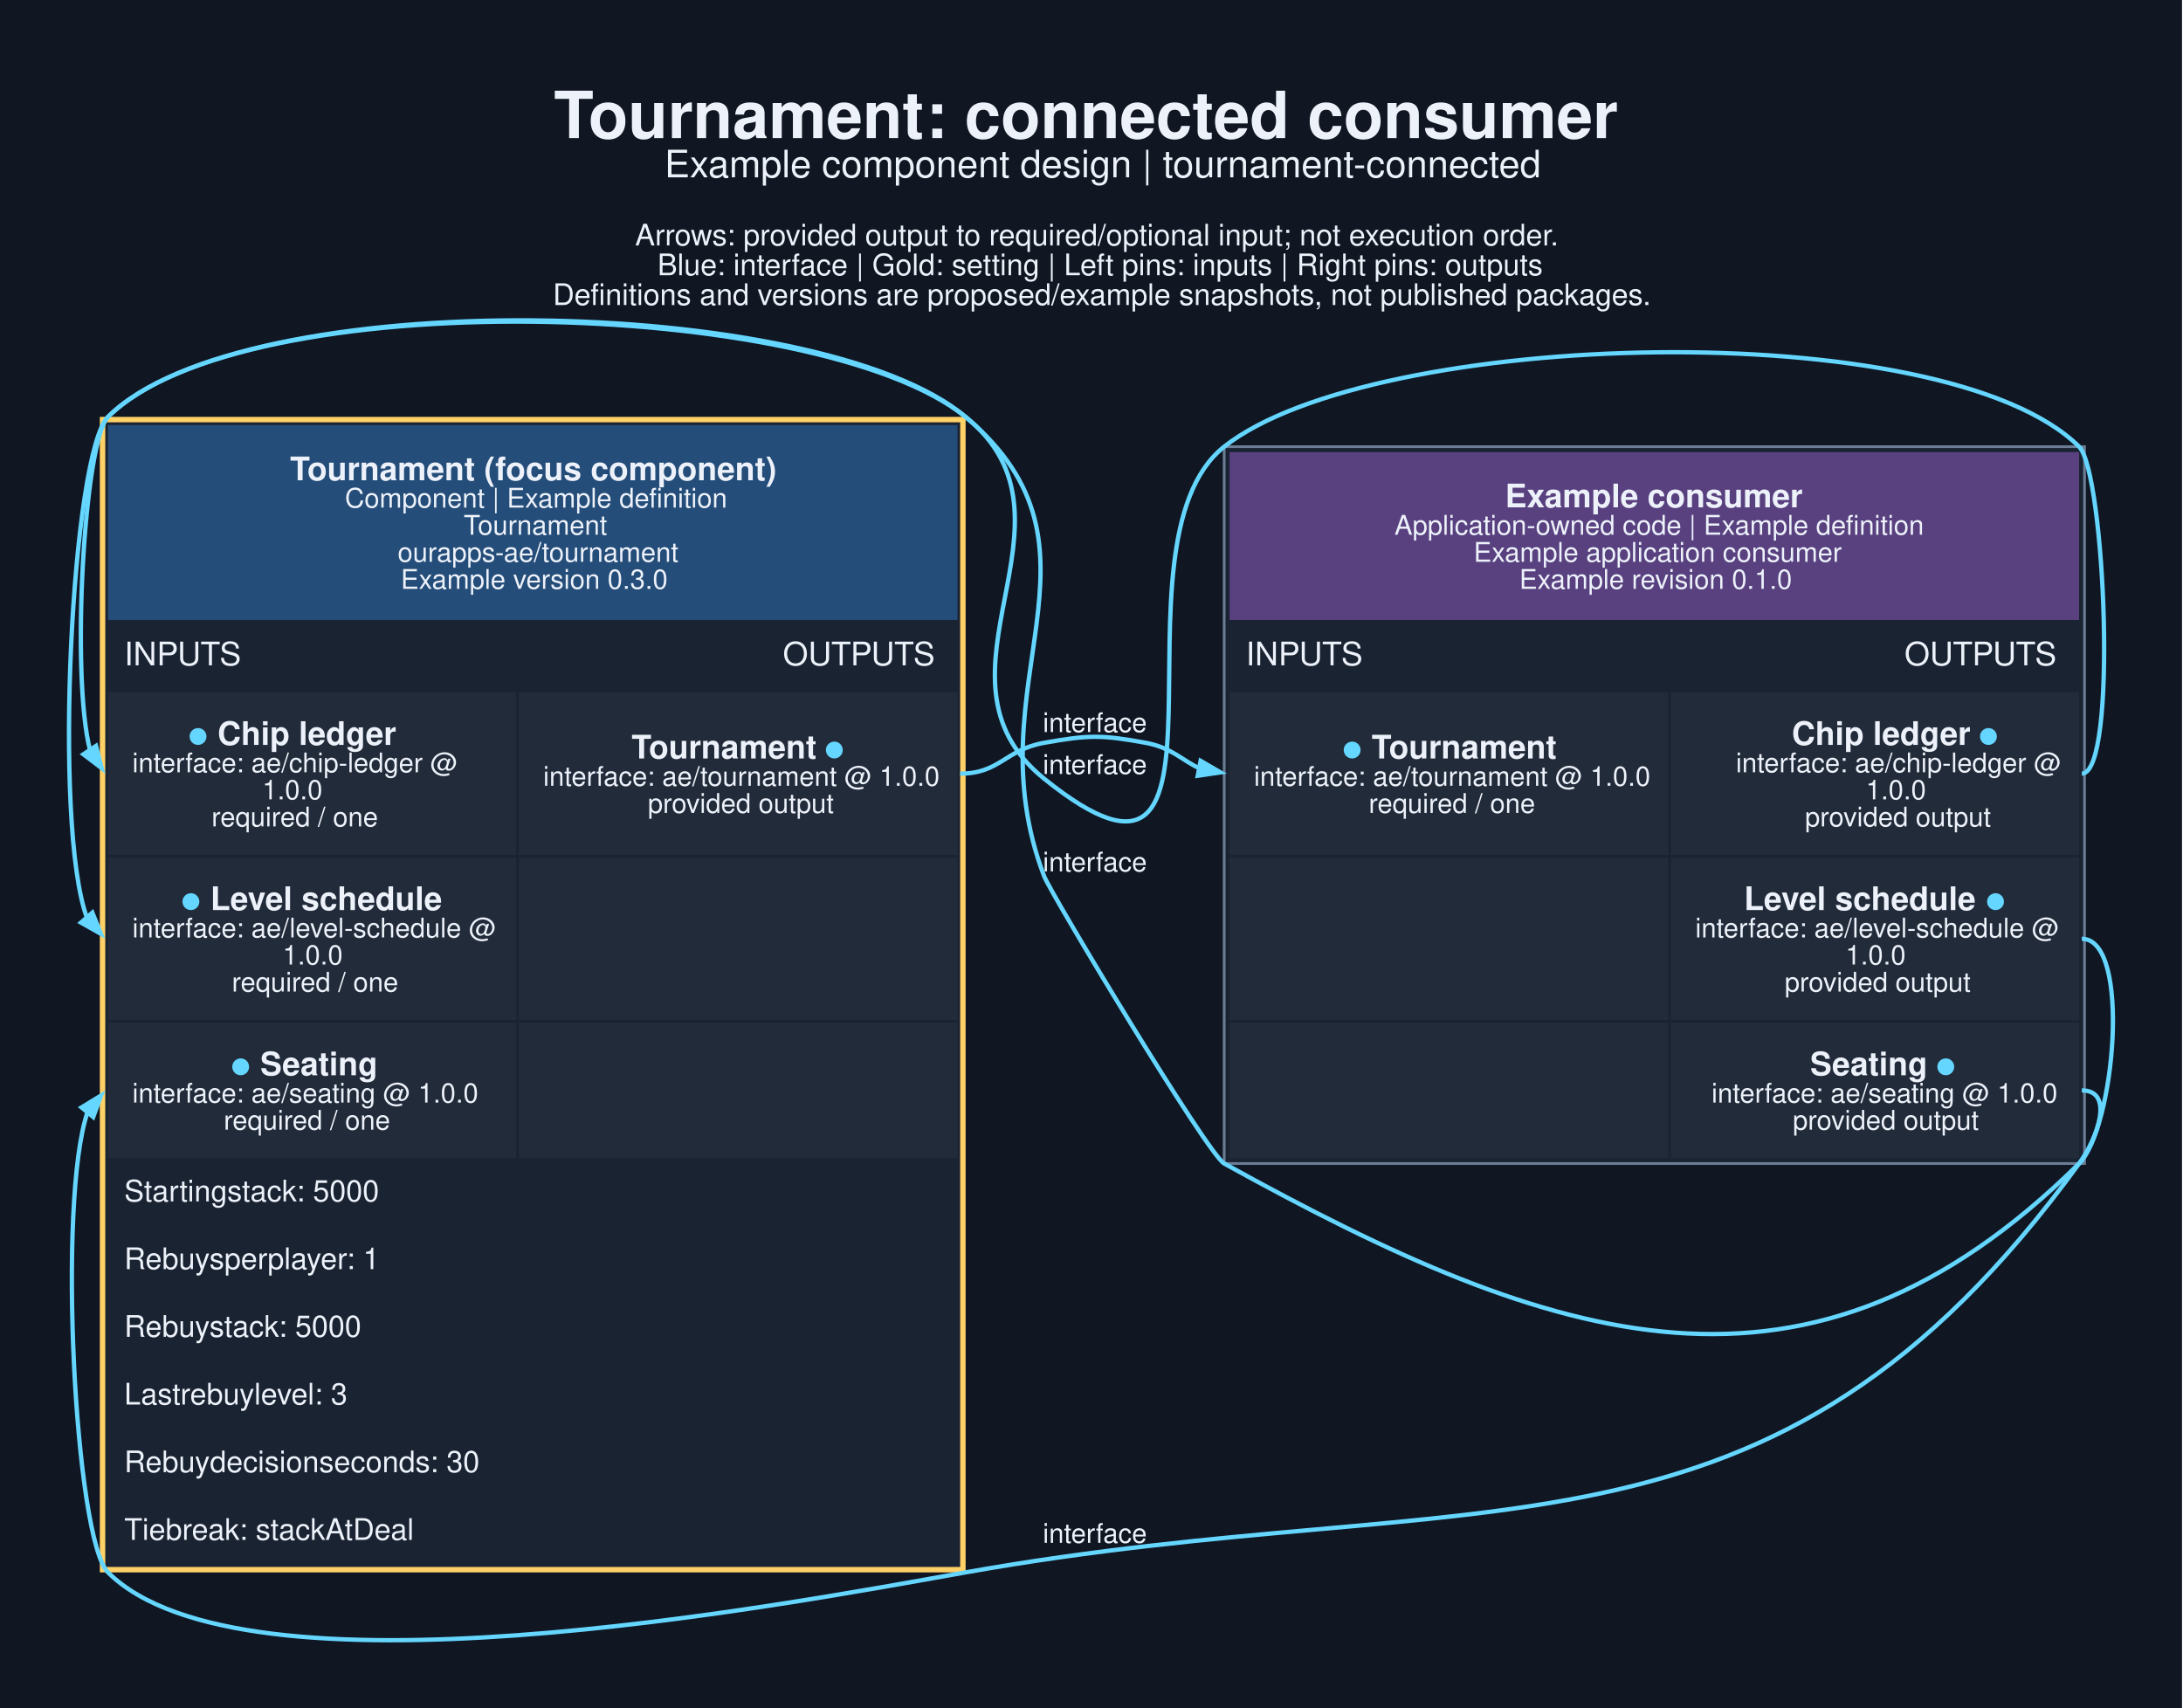
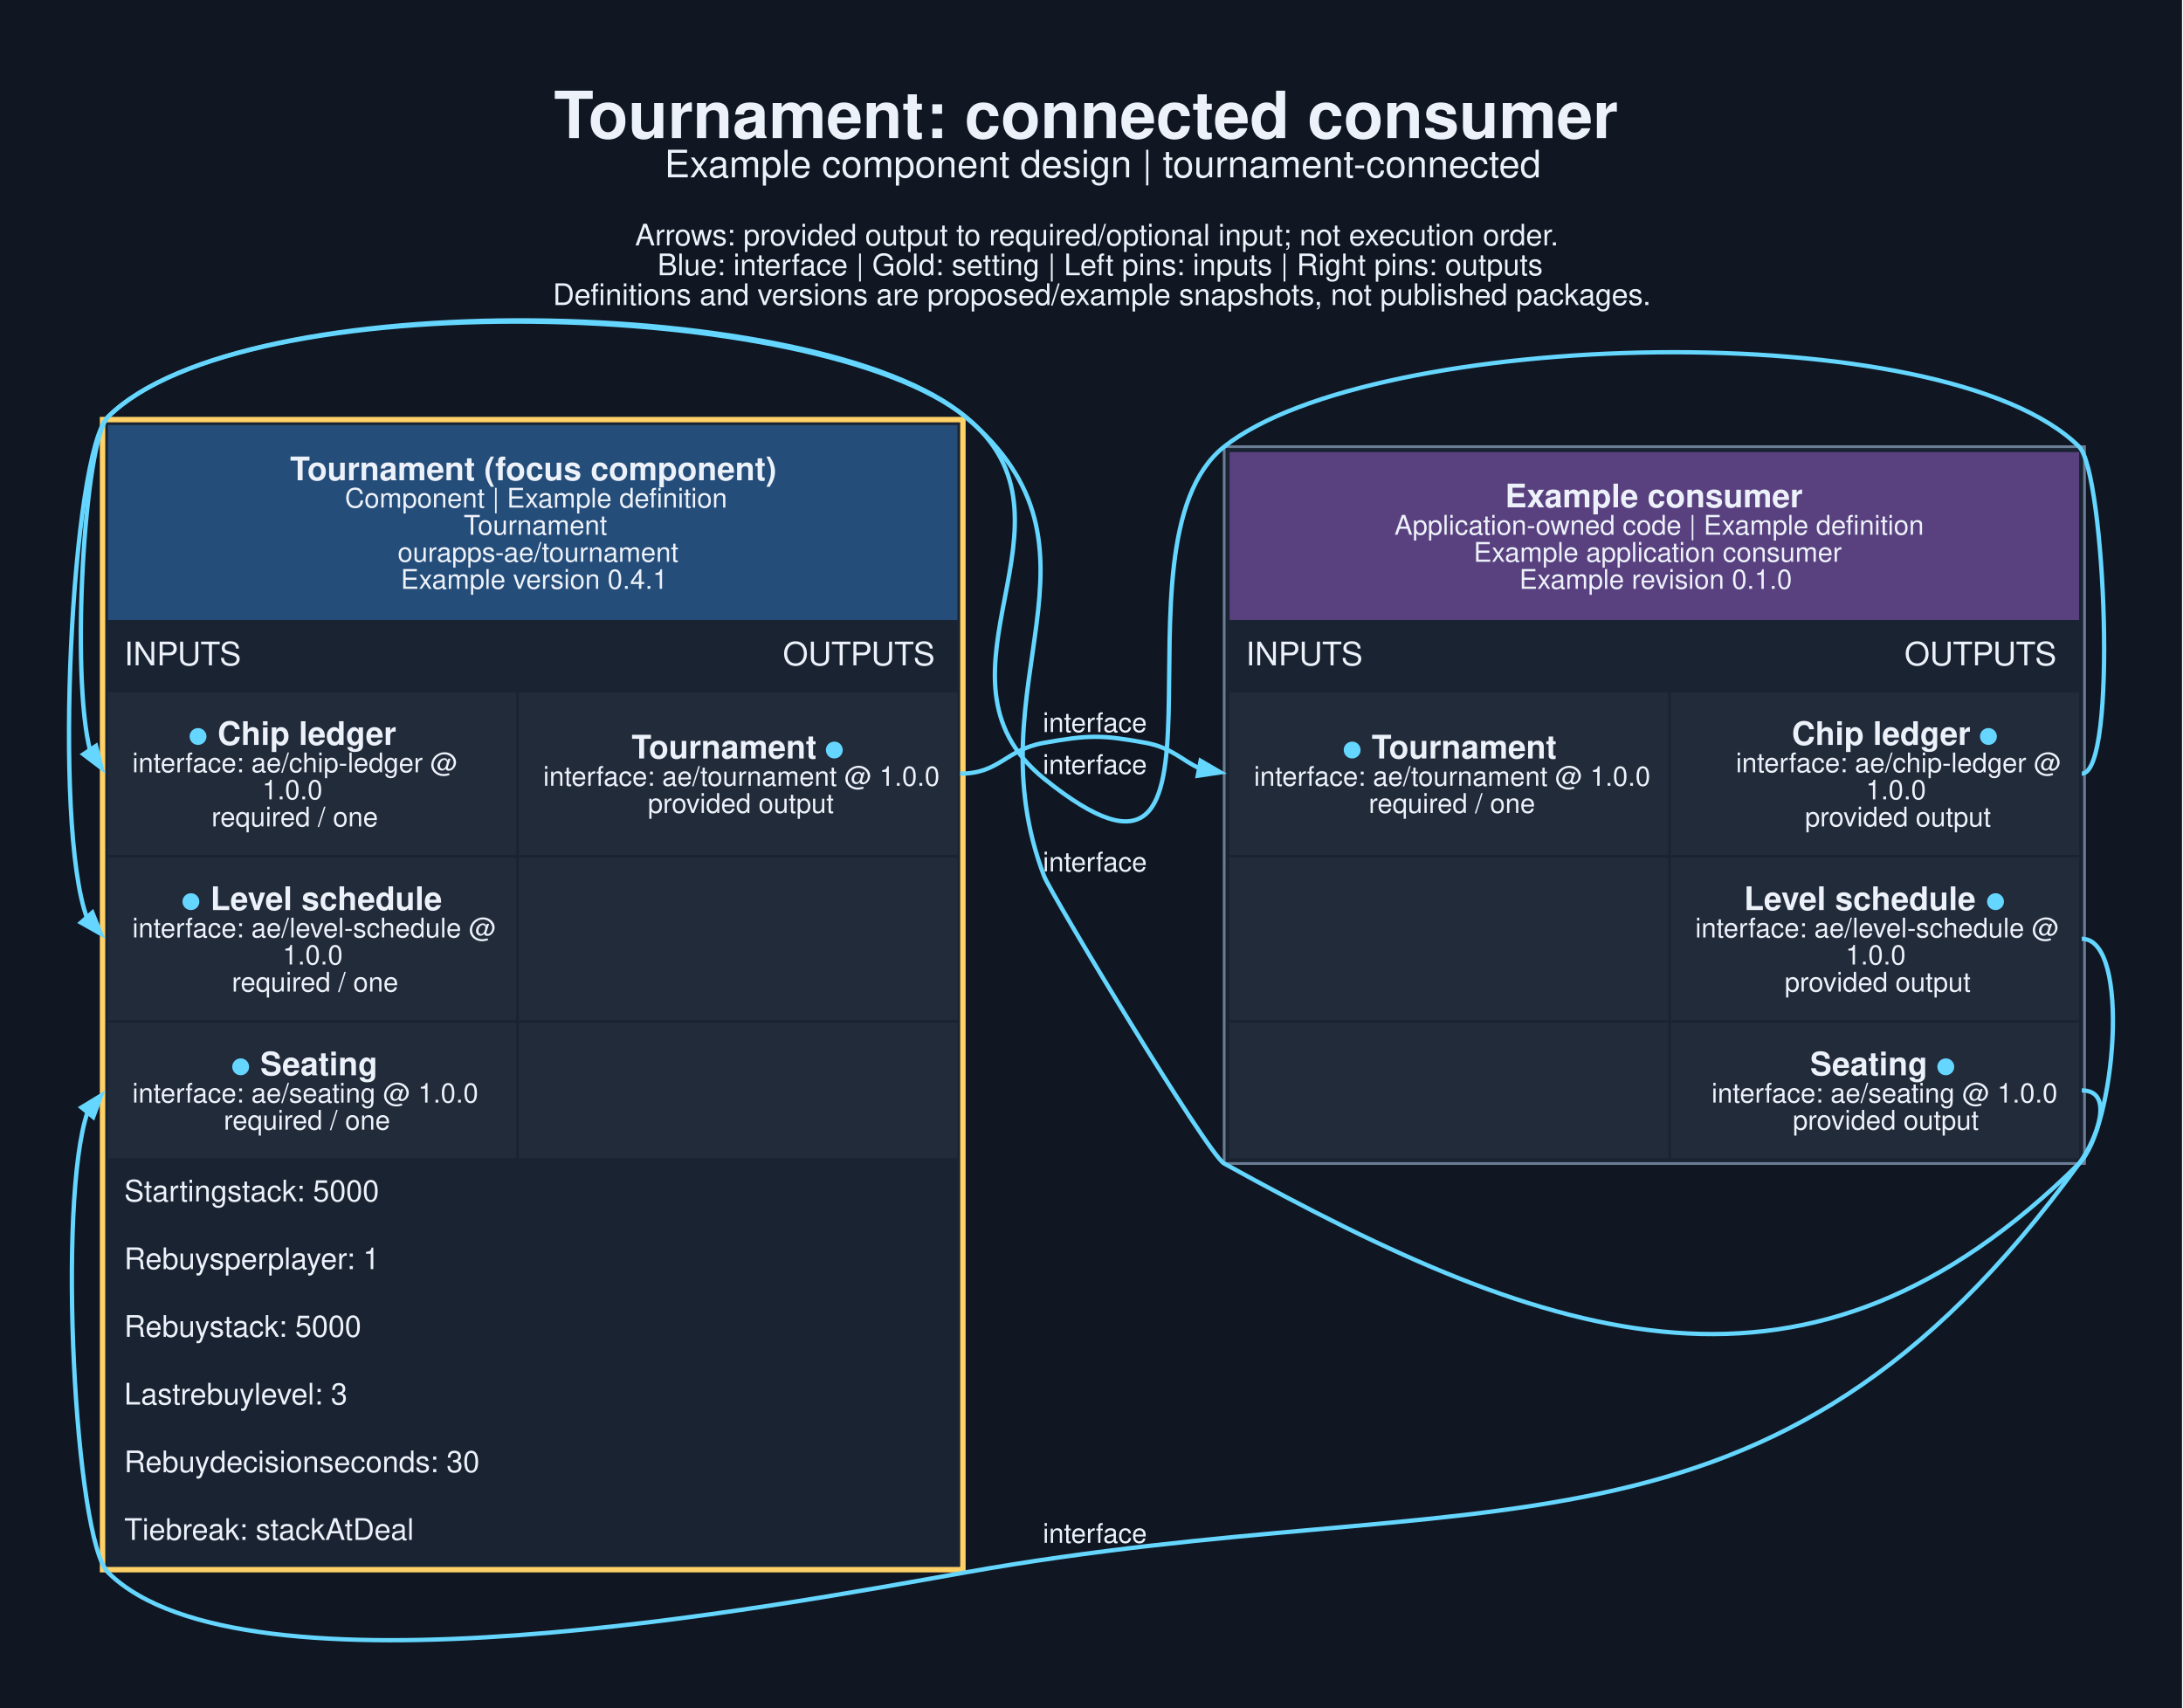
<svg xmlns="http://www.w3.org/2000/svg" width="1075pt" height="841pt" viewBox="0.00 0.00 1075.00 841.00">
  <g id="graph0" class="graph" transform="scale(1.33333 1.33333) rotate(0) translate(25.2 605.8)">
    <polygon fill="#101722" stroke="none" points="-25.2,25.2 -25.2,-605.8 780.68,-605.8 780.68,25.2 -25.2,25.2" />
    <text xml:space="preserve" text-anchor="start" x="179.36" y="-554.8" font-family="Helvetica,sans-Serif" font-weight="bold" font-size="24.00" fill="#edf2fa">Tournament: connected consumer</text>
    <text xml:space="preserve" text-anchor="start" x="220.24" y="-540.3" font-family="Helvetica,sans-Serif" font-size="14.00" fill="#edf2fa">Example component design | tournament-connected</text>
    <text xml:space="preserve" text-anchor="start" x="209.36" y="-515.15" font-family="Helvetica,sans-Serif" font-size="11.00" fill="#edf2fa">Arrows: provided output to required/optional input; not execution order.</text>
    <text xml:space="preserve" text-anchor="start" x="217.61" y="-504.15" font-family="Helvetica,sans-Serif" font-size="11.00" fill="#edf2fa">Blue: interface | Gold: setting | Left pins: inputs | Right pins: outputs</text>
    <text xml:space="preserve" text-anchor="start" x="178.99" y="-493.15" font-family="Helvetica,sans-Serif" font-size="11.00" fill="#edf2fa">Definitions and versions are proposed/example snapshots, not published packages.</text>
    <g id="node1" class="node">
      <polygon fill="#1a2332" stroke="none" points="11.68,-25.08 11.68,-451.83 331.43,-451.83 331.43,-25.08 11.68,-25.08" />
      <polygon fill="#254d79" stroke="none" points="14.68,-376.83 14.68,-448.83 328.43,-448.83 328.43,-376.83 14.68,-376.83" />
      <text xml:space="preserve" text-anchor="start" x="81.93" y="-428.43" font-family="Helvetica,sans-Serif" font-weight="bold" font-size="12.00" fill="#edf2fa">Tournament (focus component)</text>
      <text xml:space="preserve" text-anchor="start" x="102.18" y="-418.33" font-family="Helvetica,sans-Serif" font-size="10.00" fill="#edf2fa">Component | Example definition</text>
      <text xml:space="preserve" text-anchor="start" x="146.06" y="-408.33" font-family="Helvetica,sans-Serif" font-size="10.00" fill="#edf2fa">Tournament</text>
      <text xml:space="preserve" text-anchor="start" x="121.68" y="-398.33" font-family="Helvetica,sans-Serif" font-size="10.00" fill="#edf2fa">ourapps-ae/tournament</text>
-       <text xml:space="preserve" text-anchor="start" x="122.81" y="-388.33" font-family="Helvetica,sans-Serif" font-size="10.00" fill="#edf2fa">Example version 0.3.0</text>
+       <text xml:space="preserve" text-anchor="start" x="122.81" y="-388.33" font-family="Helvetica,sans-Serif" font-size="10.00" fill="#edf2fa">Example version 0.4.1</text>
      <text xml:space="preserve" text-anchor="start" x="20.68" y="-360.08" font-family="Helvetica,sans-Serif" font-size="12.00" fill="#edf2fa">INPUTS</text>
      <text xml:space="preserve" text-anchor="start" x="263.93" y="-360.08" font-family="Helvetica,sans-Serif" font-size="12.00" fill="#edf2fa">OUTPUTS</text>
      <polygon fill="#222b3a" stroke="none" points="14.68,-290.08 14.68,-350.08 165.43,-350.08 165.43,-290.08 14.68,-290.08" />
      <text xml:space="preserve" text-anchor="start" x="44.31" y="-330.68" font-family="Helvetica,sans-Serif" font-weight="bold" font-size="12.00" fill="#65d6ff">●</text>
      <text xml:space="preserve" text-anchor="start" x="51.81" y="-330.68" font-family="Helvetica,sans-Serif" font-weight="bold" font-size="12.00" fill="#edf2fa"> Chip ledger</text>
      <text xml:space="preserve" text-anchor="start" x="23.68" y="-320.58" font-family="Helvetica,sans-Serif" font-size="10.00" fill="#edf2fa">interface: ae/chip-ledger @</text>
      <text xml:space="preserve" text-anchor="start" x="71.68" y="-310.58" font-family="Helvetica,sans-Serif" font-size="10.00" fill="#edf2fa">1.0.0</text>
      <text xml:space="preserve" text-anchor="start" x="52.93" y="-300.58" font-family="Helvetica,sans-Serif" font-size="10.00" fill="#edf2fa">required / one</text>
      <polygon fill="#222b3a" stroke="none" points="166.43,-290.08 166.43,-350.08 328.43,-350.08 328.43,-290.08 166.43,-290.08" />
      <text xml:space="preserve" text-anchor="start" x="208.06" y="-325.68" font-family="Helvetica,sans-Serif" font-weight="bold" font-size="12.00" fill="#edf2fa">Tournament </text>
      <text xml:space="preserve" text-anchor="start" x="279.31" y="-325.68" font-family="Helvetica,sans-Serif" font-weight="bold" font-size="12.00" fill="#65d6ff">●</text>
      <text xml:space="preserve" text-anchor="start" x="175.43" y="-315.58" font-family="Helvetica,sans-Serif" font-size="10.00" fill="#edf2fa">interface: ae/tournament @ 1.0.0</text>
      <text xml:space="preserve" text-anchor="start" x="214.06" y="-305.58" font-family="Helvetica,sans-Serif" font-size="10.00" fill="#edf2fa">provided output</text>
      <polygon fill="#222b3a" stroke="none" points="14.68,-229.08 14.68,-289.08 165.43,-289.08 165.43,-229.08 14.68,-229.08" />
      <text xml:space="preserve" text-anchor="start" x="41.68" y="-269.68" font-family="Helvetica,sans-Serif" font-weight="bold" font-size="12.00" fill="#65d6ff">●</text>
      <text xml:space="preserve" text-anchor="start" x="49.18" y="-269.68" font-family="Helvetica,sans-Serif" font-weight="bold" font-size="12.00" fill="#edf2fa"> Level schedule</text>
      <text xml:space="preserve" text-anchor="start" x="23.68" y="-259.58" font-family="Helvetica,sans-Serif" font-size="10.00" fill="#edf2fa">interface: ae/level-schedule @</text>
      <text xml:space="preserve" text-anchor="start" x="79.18" y="-249.58" font-family="Helvetica,sans-Serif" font-size="10.00" fill="#edf2fa">1.0.0</text>
      <text xml:space="preserve" text-anchor="start" x="60.43" y="-239.58" font-family="Helvetica,sans-Serif" font-size="10.00" fill="#edf2fa">required / one</text>
      <polygon fill="#222b3a" stroke="none" points="166.43,-229.08 166.43,-289.08 328.43,-289.08 328.43,-229.08 166.43,-229.08" />
      <polygon fill="#222b3a" stroke="none" points="14.68,-178.08 14.68,-228.08 165.43,-228.08 165.43,-178.08 14.68,-178.08" />
      <text xml:space="preserve" text-anchor="start" x="60.06" y="-208.68" font-family="Helvetica,sans-Serif" font-weight="bold" font-size="12.00" fill="#65d6ff">●</text>
      <text xml:space="preserve" text-anchor="start" x="67.56" y="-208.68" font-family="Helvetica,sans-Serif" font-weight="bold" font-size="12.00" fill="#edf2fa"> Seating</text>
      <text xml:space="preserve" text-anchor="start" x="23.68" y="-198.58" font-family="Helvetica,sans-Serif" font-size="10.00" fill="#edf2fa">interface: ae/seating @ 1.0.0</text>
      <text xml:space="preserve" text-anchor="start" x="57.43" y="-188.58" font-family="Helvetica,sans-Serif" font-size="10.00" fill="#edf2fa">required / one</text>
      <polygon fill="#222b3a" stroke="none" points="166.43,-178.08 166.43,-228.08 328.43,-228.08 328.43,-178.08 166.43,-178.08" />
      <text xml:space="preserve" text-anchor="start" x="20.68" y="-162.08" font-family="Helvetica,sans-Serif" font-size="11.00" fill="#edf2fa">Startingstack: 5000</text>
      <text xml:space="preserve" text-anchor="start" x="20.68" y="-137.08" font-family="Helvetica,sans-Serif" font-size="11.00" fill="#edf2fa">Rebuysperplayer: 1</text>
      <text xml:space="preserve" text-anchor="start" x="20.68" y="-112.08" font-family="Helvetica,sans-Serif" font-size="11.00" fill="#edf2fa">Rebuystack: 5000</text>
      <text xml:space="preserve" text-anchor="start" x="20.68" y="-87.08" font-family="Helvetica,sans-Serif" font-size="11.00" fill="#edf2fa">Lastrebuylevel: 3</text>
      <text xml:space="preserve" text-anchor="start" x="20.68" y="-62.08" font-family="Helvetica,sans-Serif" font-size="11.00" fill="#edf2fa">Rebuydecisionseconds: 30</text>
      <text xml:space="preserve" text-anchor="start" x="20.68" y="-37.08" font-family="Helvetica,sans-Serif" font-size="11.00" fill="#edf2fa">Tiebreak: stackAtDeal</text>
      <polygon fill="none" stroke="#ffd166" stroke-width="2" points="12.68,-26.08 12.68,-450.83 330.43,-450.83 330.43,-26.08 12.68,-26.08" />
    </g>
    <g id="node2" class="node">
      <polygon fill="#1a2332" stroke="none" points="426.93,-176.08 426.93,-440.83 744.68,-440.83 744.68,-176.08 426.93,-176.08" />
      <polygon fill="#594180" stroke="none" points="428.93,-376.83 428.93,-438.83 742.68,-438.83 742.68,-376.83 428.93,-376.83" />
      <text xml:space="preserve" text-anchor="start" x="530.68" y="-418.43" font-family="Helvetica,sans-Serif" font-weight="bold" font-size="12.00" fill="#edf2fa">Example consumer</text>
      <text xml:space="preserve" text-anchor="start" x="489.81" y="-408.33" font-family="Helvetica,sans-Serif" font-size="10.00" fill="#edf2fa">Application-owned code | Example definition</text>
      <text xml:space="preserve" text-anchor="start" x="519.06" y="-398.33" font-family="Helvetica,sans-Serif" font-size="10.00" fill="#edf2fa">Example application consumer</text>
      <text xml:space="preserve" text-anchor="start" x="535.93" y="-388.33" font-family="Helvetica,sans-Serif" font-size="10.00" fill="#edf2fa">Example revision 0.1.0</text>
      <text xml:space="preserve" text-anchor="start" x="434.93" y="-360.08" font-family="Helvetica,sans-Serif" font-size="12.00" fill="#edf2fa">INPUTS</text>
      <text xml:space="preserve" text-anchor="start" x="678.18" y="-360.08" font-family="Helvetica,sans-Serif" font-size="12.00" fill="#edf2fa">OUTPUTS</text>
      <polygon fill="#222b3a" stroke="none" points="428.93,-290.08 428.93,-350.08 590.93,-350.08 590.93,-290.08 428.93,-290.08" />
      <text xml:space="preserve" text-anchor="start" x="470.56" y="-325.68" font-family="Helvetica,sans-Serif" font-weight="bold" font-size="12.00" fill="#65d6ff">●</text>
      <text xml:space="preserve" text-anchor="start" x="478.06" y="-325.68" font-family="Helvetica,sans-Serif" font-weight="bold" font-size="12.00" fill="#edf2fa"> Tournament</text>
      <text xml:space="preserve" text-anchor="start" x="437.93" y="-315.58" font-family="Helvetica,sans-Serif" font-size="10.00" fill="#edf2fa">interface: ae/tournament @ 1.0.0</text>
      <text xml:space="preserve" text-anchor="start" x="480.31" y="-305.58" font-family="Helvetica,sans-Serif" font-size="10.00" fill="#edf2fa">required / one</text>
      <polygon fill="#222b3a" stroke="none" points="591.93,-290.08 591.93,-350.08 742.68,-350.08 742.68,-290.08 591.93,-290.08" />
      <text xml:space="preserve" text-anchor="start" x="636.56" y="-330.68" font-family="Helvetica,sans-Serif" font-weight="bold" font-size="12.00" fill="#edf2fa">Chip ledger </text>
      <text xml:space="preserve" text-anchor="start" x="705.56" y="-330.68" font-family="Helvetica,sans-Serif" font-weight="bold" font-size="12.00" fill="#65d6ff">●</text>
      <text xml:space="preserve" text-anchor="start" x="615.93" y="-320.58" font-family="Helvetica,sans-Serif" font-size="10.00" fill="#edf2fa">interface: ae/chip-ledger @</text>
      <text xml:space="preserve" text-anchor="start" x="663.93" y="-310.58" font-family="Helvetica,sans-Serif" font-size="10.00" fill="#edf2fa">1.0.0</text>
      <text xml:space="preserve" text-anchor="start" x="641.43" y="-300.58" font-family="Helvetica,sans-Serif" font-size="10.00" fill="#edf2fa">provided output</text>
      <polygon fill="#222b3a" stroke="none" points="428.93,-229.08 428.93,-289.08 590.93,-289.08 590.93,-229.08 428.93,-229.08" />
      <polygon fill="#222b3a" stroke="none" points="591.93,-229.08 591.93,-289.08 742.68,-289.08 742.68,-229.08 591.93,-229.08" />
      <text xml:space="preserve" text-anchor="start" x="618.93" y="-269.68" font-family="Helvetica,sans-Serif" font-weight="bold" font-size="12.00" fill="#edf2fa">Level schedule </text>
      <text xml:space="preserve" text-anchor="start" x="708.18" y="-269.68" font-family="Helvetica,sans-Serif" font-weight="bold" font-size="12.00" fill="#65d6ff">●</text>
      <text xml:space="preserve" text-anchor="start" x="600.93" y="-259.58" font-family="Helvetica,sans-Serif" font-size="10.00" fill="#edf2fa">interface: ae/level-schedule @</text>
      <text xml:space="preserve" text-anchor="start" x="656.43" y="-249.58" font-family="Helvetica,sans-Serif" font-size="10.00" fill="#edf2fa">1.0.0</text>
      <text xml:space="preserve" text-anchor="start" x="633.93" y="-239.58" font-family="Helvetica,sans-Serif" font-size="10.00" fill="#edf2fa">provided output</text>
      <polygon fill="#222b3a" stroke="none" points="428.93,-178.08 428.93,-228.08 590.93,-228.08 590.93,-178.08 428.93,-178.08" />
      <polygon fill="#222b3a" stroke="none" points="591.93,-178.08 591.93,-228.08 742.68,-228.08 742.68,-178.08 591.93,-178.08" />
      <text xml:space="preserve" text-anchor="start" x="643.31" y="-208.68" font-family="Helvetica,sans-Serif" font-weight="bold" font-size="12.00" fill="#edf2fa">Seating </text>
      <text xml:space="preserve" text-anchor="start" x="689.81" y="-208.68" font-family="Helvetica,sans-Serif" font-weight="bold" font-size="12.00" fill="#65d6ff">●</text>
      <text xml:space="preserve" text-anchor="start" x="606.93" y="-198.58" font-family="Helvetica,sans-Serif" font-size="10.00" fill="#edf2fa">interface: ae/seating @ 1.0.0</text>
      <text xml:space="preserve" text-anchor="start" x="636.93" y="-188.58" font-family="Helvetica,sans-Serif" font-size="10.00" fill="#edf2fa">provided output</text>
      <polygon fill="none" stroke="#6b7d95" points="426.93,-176.08 426.93,-440.83 744.68,-440.83 744.68,-176.08 426.93,-176.08" />
    </g>
    <g id="edge1" class="edge">
      <path fill="none" stroke="#65d6ff" stroke-width="1.6" d="M329.43,-320.08C344.11,-320.08 345.98,-328.89 360.43,-331.46 376.84,-334.37 381.54,-334.46 397.93,-331.46 407.79,-329.65 411.57,-324.76 417.9,-322.02" />
      <polygon fill="#65d6ff" stroke="#65d6ff" stroke-width="1.6" points="418.23,-324.8 425.55,-320.54 417.17,-319.3 418.23,-324.8" />
      <text xml:space="preserve" text-anchor="middle" x="379.18" y="-335.43" font-family="Helvetica,sans-Serif" font-size="10.00" fill="#edf2fa">interface</text>
    </g>
    <g id="edge2" class="edge">
      <path fill="none" stroke="#65d6ff" stroke-width="1.6" d="M743.68,-320.08C757.1,-320.08 752.21,-431.38 742.68,-440.83 692.86,-490.24 481.96,-484.36 426.93,-440.83 381.11,-404.58 440.15,-253.93 360.43,-318.21 313.12,-356.35 378.74,-413.69 331.43,-451.83 276.64,-496.01 64.64,-501.41 14.68,-451.83 5.96,-443.17 0.86,-356.13 8.12,-328.47" />
      <polygon fill="#65d6ff" stroke="#65d6ff" stroke-width="1.6" points="10.26,-330.31 12.34,-322.1 5.59,-327.22 10.26,-330.31" />
      <text xml:space="preserve" text-anchor="middle" x="379.18" y="-319.96" font-family="Helvetica,sans-Serif" font-size="10.00" fill="#edf2fa">interface</text>
    </g>
    <g id="edge3" class="edge">
      <path fill="none" stroke="#65d6ff" stroke-width="1.6" d="M743.68,-259.08C762.13,-259.08 755.8,-189.04 742.68,-176.08 642.86,-77.45 549.71,-108.12 426.93,-176.08 420.84,-179.45 362.91,-275.7 360.43,-282.21 333.16,-353.66 389.89,-402.52 331.43,-451.83 277.63,-497.22 64.58,-501.47 14.68,-451.83 1.4,-438.61 -5.8,-300.95 6.95,-266.74" />
      <polygon fill="#65d6ff" stroke="#65d6ff" stroke-width="1.6" points="8.91,-268.76 12.08,-260.9 4.7,-265.06 8.91,-268.76" />
      <text xml:space="preserve" text-anchor="middle" x="379.18" y="-283.96" font-family="Helvetica,sans-Serif" font-size="10.00" fill="#edf2fa">interface</text>
    </g>
    <g id="edge4" class="edge">
      <path fill="none" stroke="#65d6ff" stroke-width="1.6" d="M743.68,-203.08C755.69,-203.08 749.74,-185.8 742.68,-176.08 628.29,-18.52 523.13,-59.16 331.43,-25.08 262.13,-12.76 64.59,24.55 14.68,-25.08 2.52,-37.17 -4.17,-162.15 7.16,-195.14" />
      <polygon fill="#65d6ff" stroke="#65d6ff" stroke-width="1.6" points="4.91,-196.8 12.15,-201.21 9.23,-193.25 4.91,-196.8" />
      <text xml:space="preserve" text-anchor="middle" x="379.18" y="-35.99" font-family="Helvetica,sans-Serif" font-size="10.00" fill="#edf2fa">interface</text>
    </g>
  </g>
</svg>
